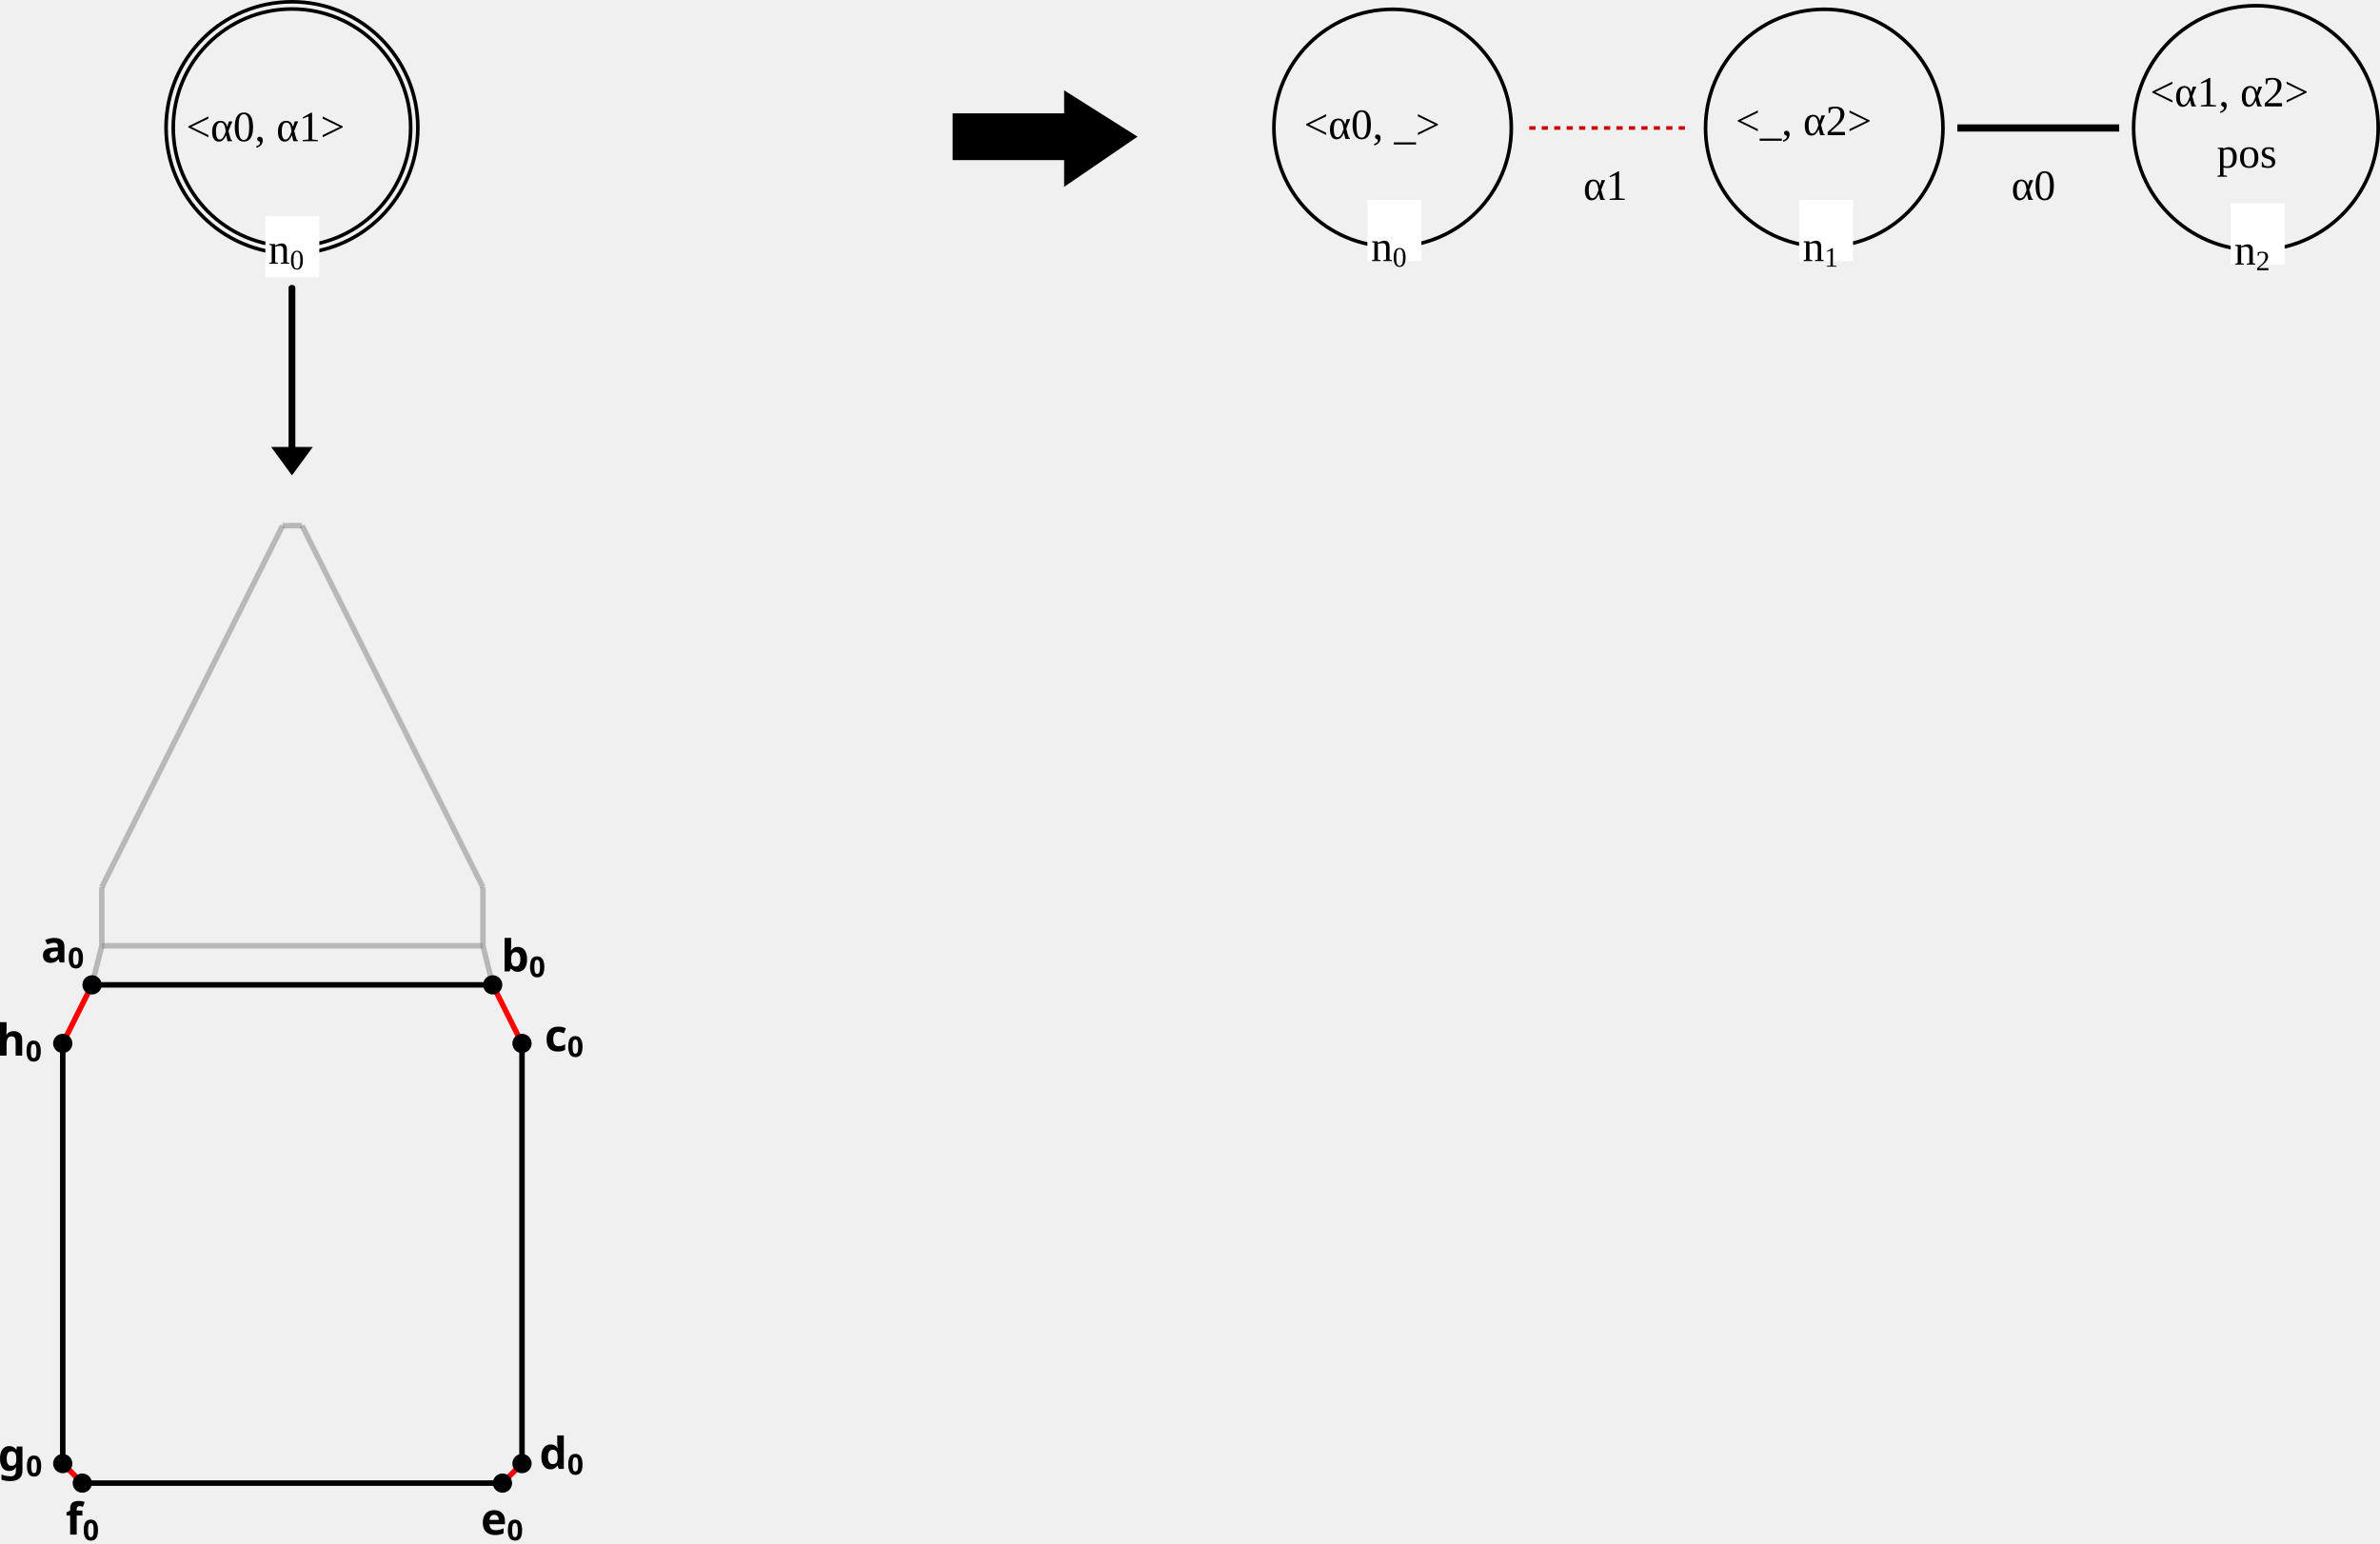
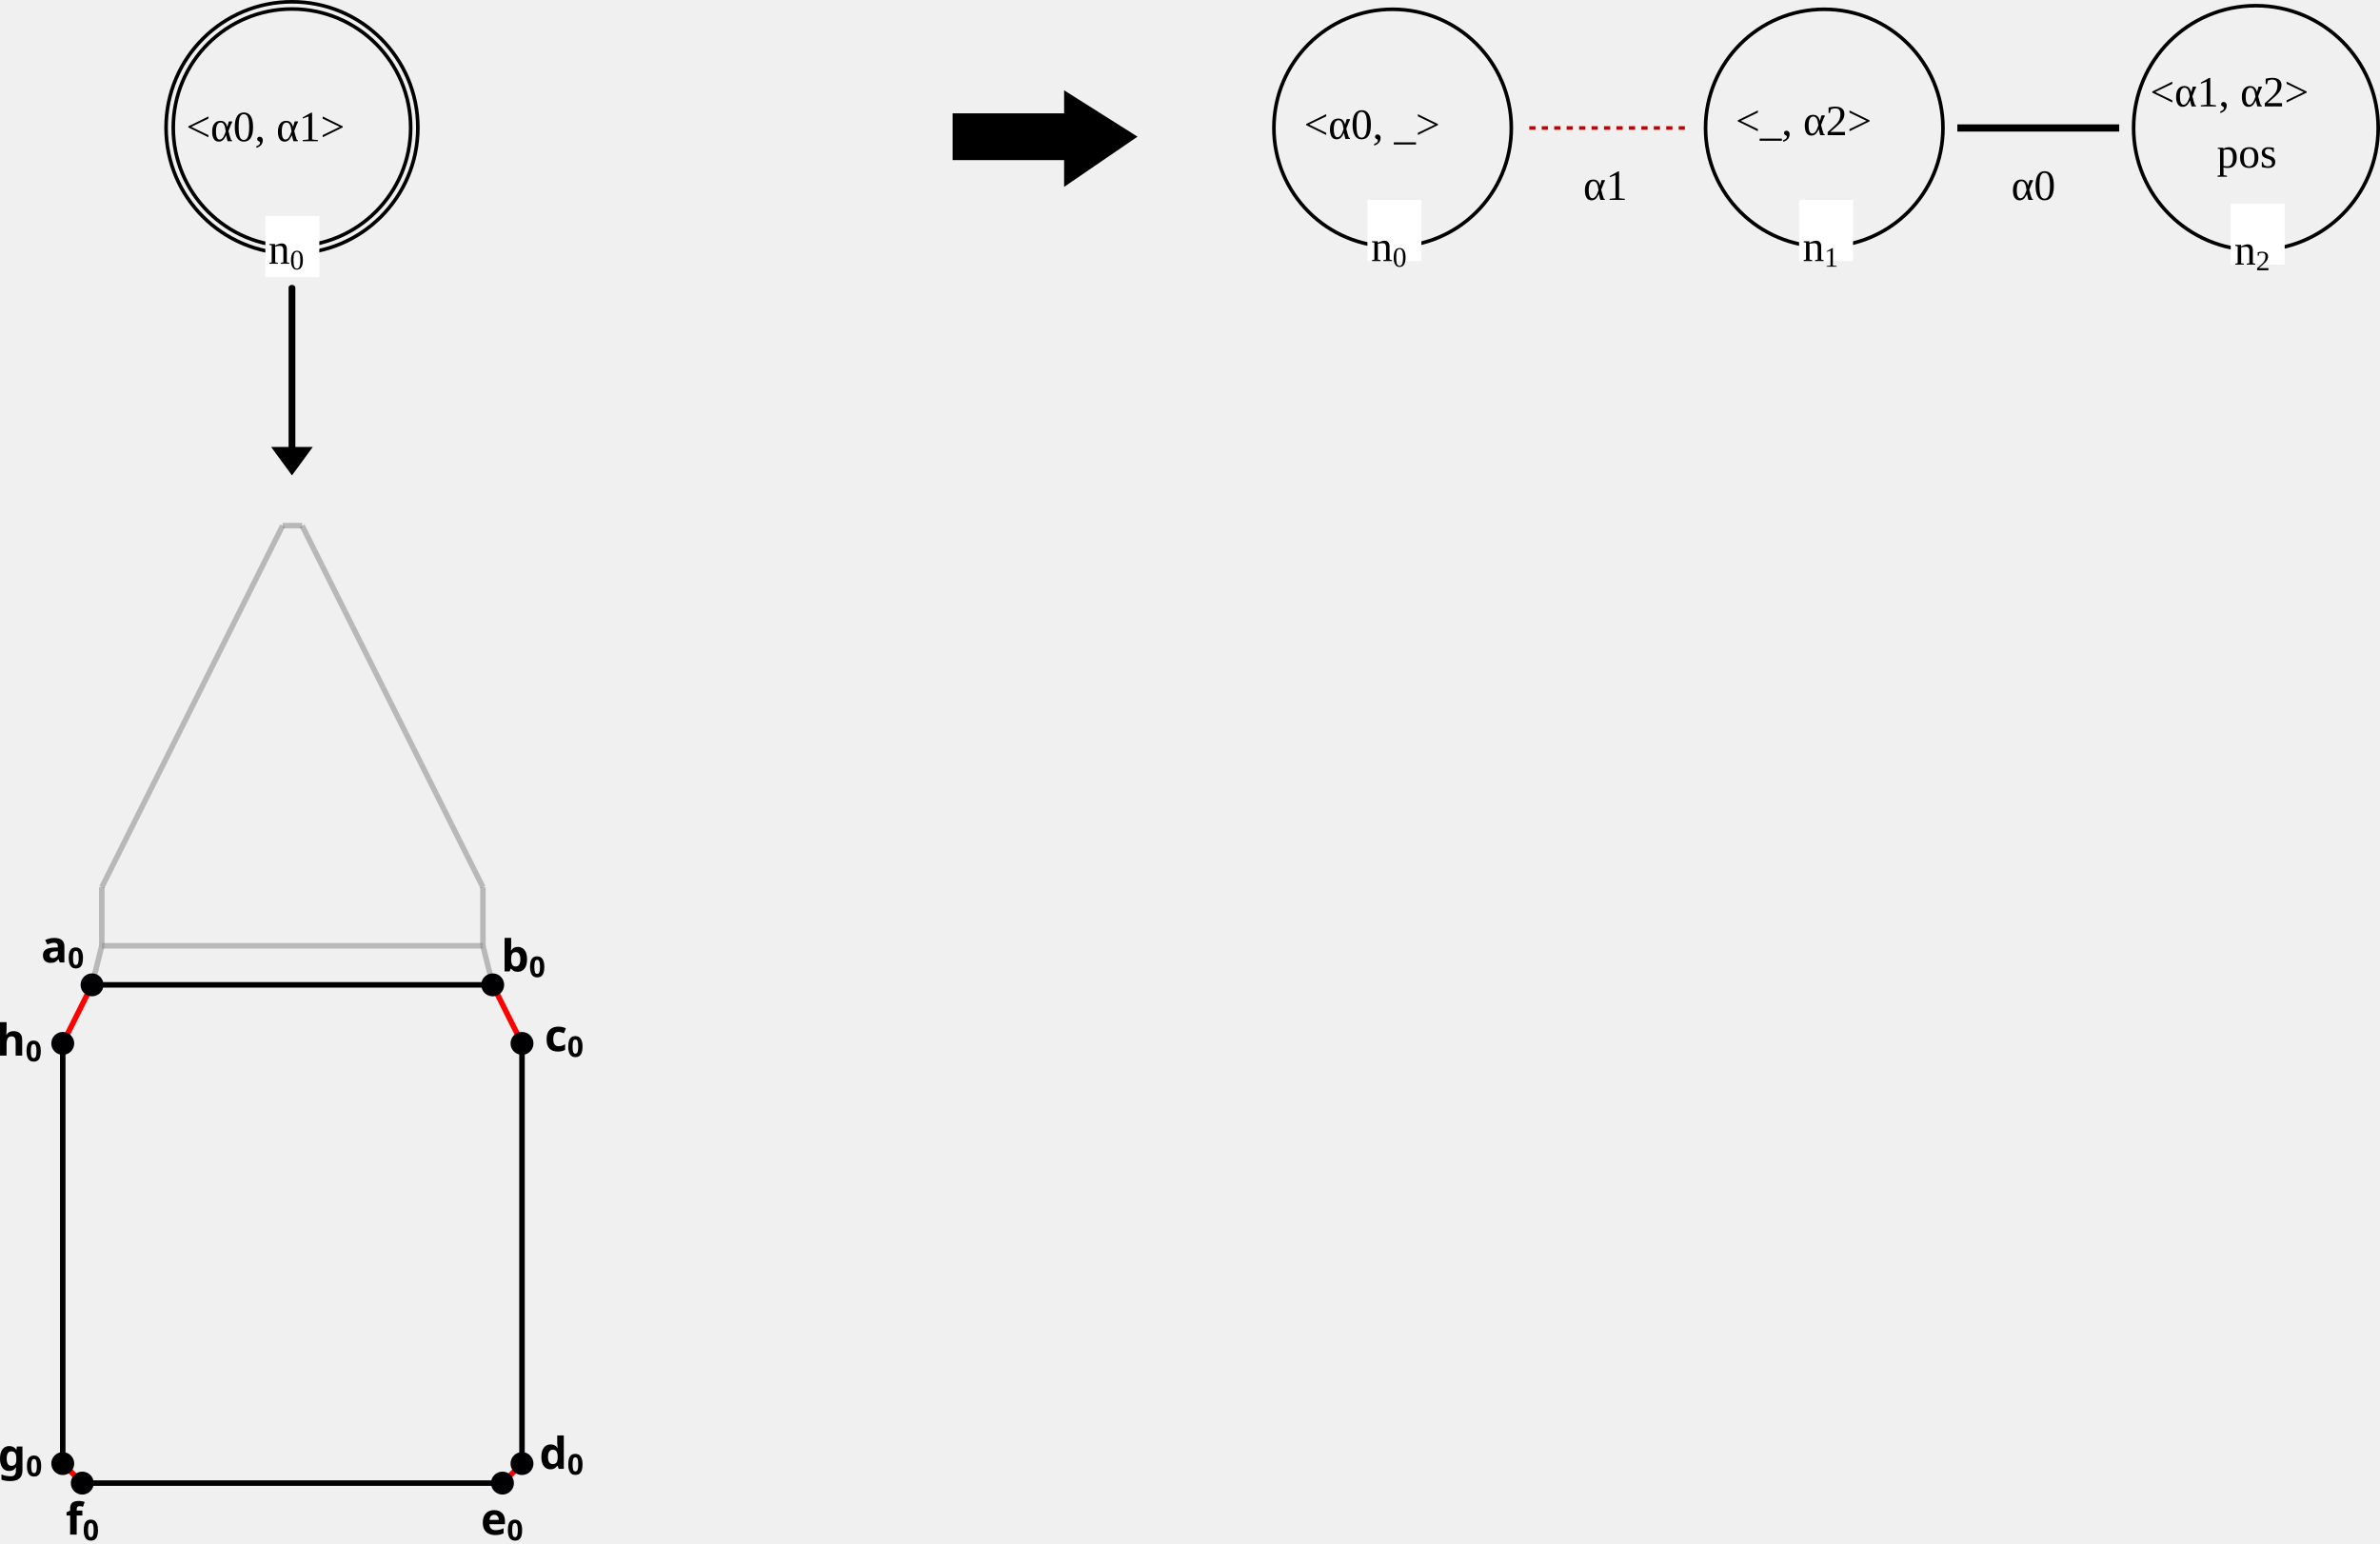
<svg xmlns="http://www.w3.org/2000/svg" version="1.1" font="Noto Sans Regular" font-size="12px" width="1911.9" height="1240.292" id="svg161">
  <defs id="defs165">
    <rect x="15.484" y="312.411" width="91.318" height="58.954" id="rect8309" />
    <marker style="overflow:visible" id="TriangleStart-5-5" refX="0" refY="0" orient="auto-start-reverse" markerWidth="5.324" markerHeight="6.155" viewBox="0 0 5.324 6.155" preserveAspectRatio="xMidYMid">
      <path transform="scale(0.5)" style="fill:context-stroke;fill-rule:evenodd;stroke:context-stroke;stroke-width:1pt" d="M 5.77,0 -2.88,5 V -5 Z" id="path135-5-8" />
    </marker>
    <rect x="15.484" y="312.411" width="91.318" height="58.954" id="rect8309-7" />
    <rect x="15.484" y="312.411" width="91.318" height="58.954" id="rect8309-3" />
  </defs>
  <text id="RGn0_6-6-9" x="1047.508" y="111.597" fill="#000000" style="font-size:34.675px;fill:#000000;fill-opacity:1;stroke:none;stroke-width:2.89;stroke-opacity:1">&lt;α0, _&gt;</text>
  <line id="RGn1_0_n2_15-2-8" x1="1575.265" y1="102.818" x2="1699.516" y2="102.818" stroke="#000000" stroke-width="5.779" stroke-linecap="square" />
  <text id="RGn1_10-4-8" x="1394.257" y="108.597" fill="#000000" style="font-size:34.675px;fill:#000000;fill-opacity:1;stroke:none;stroke-width:2.89;stroke-opacity:1">&lt;_, α2&gt;</text>
  <text xml:space="preserve" style="font-style:normal;font-variant:normal;font-weight:normal;font-stretch:normal;font-size:32px;font-family:sans-serif;-inkscape-font-specification:'sans-serif, Normal';font-variant-ligatures:normal;font-variant-caps:normal;font-variant-numeric:normal;font-variant-east-asian:normal;fill:#000000;fill-opacity:1;stroke:none;stroke-width:1.333;stroke-linecap:butt;stroke-linejoin:round;stroke-miterlimit:4;stroke-dasharray:none;stroke-dashoffset:0;stroke-opacity:1;stop-color:#000000" x="3204.391" y="677.804" id="text3158">
    <tspan id="tspan3156" x="3204.391" y="677.804" />
  </text>
  <text xml:space="preserve" id="text8307" style="font-size:32px;font-family:sans-serif;-inkscape-font-specification:'sans-serif, Normal';white-space:pre;shape-inside:url(#rect8309);display:inline;fill:#000000;fill-opacity:1;stroke:none;stroke-width:1.333;stroke-linecap:round;stroke-linejoin:bevel;stroke-dasharray:none;stroke-dashoffset:0;stroke-opacity:1;stop-color:#000000" transform="translate(3127.695,360.944)" />
  <text xml:space="preserve" style="font-style:normal;font-variant:normal;font-weight:normal;font-stretch:normal;font-size:32px;font-family:sans-serif;-inkscape-font-specification:'sans-serif, Normal';font-variant-ligatures:normal;font-variant-caps:normal;font-variant-numeric:normal;font-variant-east-asian:normal;fill:#000000;fill-opacity:1;stroke:none;stroke-width:1.333;stroke-linecap:butt;stroke-linejoin:round;stroke-miterlimit:4;stroke-dasharray:none;stroke-dashoffset:0;stroke-opacity:1;stop-color:#000000" x="2956.797" y="665.02" id="text3158-9">
    <tspan id="tspan3156-2" x="2956.797" y="665.02" />
  </text>
  <text xml:space="preserve" id="text8307-8" style="font-size:32px;font-family:sans-serif;-inkscape-font-specification:'sans-serif, Normal';white-space:pre;shape-inside:url(#rect8309-3);display:inline;fill:#000000;fill-opacity:1;stroke:none;stroke-width:1.333;stroke-linecap:round;stroke-linejoin:bevel;stroke-dasharray:none;stroke-dashoffset:0;stroke-opacity:1;stop-color:#000000" transform="translate(2880.101,348.1593)" />
  <text xml:space="preserve" style="font-style:normal;font-variant:normal;font-weight:normal;font-stretch:normal;font-size:32px;font-family:sans-serif;-inkscape-font-specification:'sans-serif, Normal';font-variant-ligatures:normal;font-variant-caps:normal;font-variant-numeric:normal;font-variant-east-asian:normal;fill:#000000;fill-opacity:1;stroke:none;stroke-width:1.333;stroke-linecap:butt;stroke-linejoin:round;stroke-miterlimit:4;stroke-dasharray:none;stroke-dashoffset:0;stroke-opacity:1;stop-color:#000000" x="931.133" y="646.525" id="text3158-8">
    <tspan id="tspan3156-0" x="931.133" y="646.525" />
  </text>
  <text xml:space="preserve" id="text8307-4" style="font-size:32px;font-family:sans-serif;-inkscape-font-specification:'sans-serif, Normal';white-space:pre;shape-inside:url(#rect8309-7);display:inline;fill:#000000;fill-opacity:1;stroke:none;stroke-width:1.333;stroke-linecap:round;stroke-linejoin:bevel;stroke-dasharray:none;stroke-dashoffset:0;stroke-opacity:1;stop-color:#000000" transform="translate(854.4374,329.6643)" />
  <line x1="395.804" y1="791.228" x2="387.962" y2="759.861" id="link5_a2_12-2" stroke="blue" stroke-width="4.42px" style="fill:none;stroke:#888888;stroke-opacity:0.533" />
  <line x1="73.933" y1="791.228" x2="81.775" y2="759.861" id="link6_a2_8-9" stroke="blue" stroke-width="4.42px" style="fill:none;stroke:#888888;stroke-opacity:0.533" />
  <line x1="50.408" y1="1175.833" x2="66.091" y2="1191.517" id="link0_a1_1-6" stroke="#ff0000" stroke-width="4.42px" />
  <line x1="50.408" y1="1175.833" x2="50.408" y2="1175.833" id="link0_a2_0-1" stroke="#0000ff" stroke-width="4.42px" />
  <line x1="50.408" y1="1175.833" x2="50.408" y2="1175.833" id="link0_a3_0-0" stroke="#008000" stroke-width="4.42px" />
  <line x1="50.408" y1="1175.833" x2="50.408" y2="838.279" id="link0_a0_7-4" style="stroke:#000000;stroke-width:4.42px" />
  <line x1="66.091" y1="1191.517" x2="66.091" y2="1191.517" id="link1_a2_1-2" stroke="#0000ff" stroke-width="4.42px" />
  <line x1="66.091" y1="1191.517" x2="66.091" y2="1191.517" id="link1_a3_1-2" stroke="#008000" stroke-width="4.42px" />
  <line x1="66.091" y1="1191.517" x2="403.646" y2="1191.517" id="link1_a0_2-2" style="stroke:#000000;stroke-width:4.42px" />
  <line x1="403.646" y1="1191.517" x2="419.33" y2="1175.833" id="link2_a1_3-0" stroke="#ff0000" stroke-width="4.42px" />
  <line x1="403.646" y1="1191.517" x2="403.646" y2="1191.517" id="link2_a2_2-5" stroke="#0000ff" stroke-width="4.42px" />
  <line x1="403.646" y1="1191.517" x2="403.646" y2="1191.517" id="link2_a3_2-5" stroke="#008000" stroke-width="4.42px" />
  <line x1="419.33" y1="1175.833" x2="419.33" y2="1175.833" id="link3_a2_3-2" stroke="#0000ff" stroke-width="4.42px" />
  <line x1="419.33" y1="1175.833" x2="419.33" y2="1175.833" id="link3_a3_3-9" stroke="#008000" stroke-width="4.42px" />
  <line x1="419.33" y1="1175.833" x2="419.33" y2="838.279" id="link3_a0_4-0" style="stroke:#000000;stroke-width:4.42px" />
  <line x1="419.33" y1="838.279" x2="395.804" y2="791.228" id="link4_a1_5-2" stroke="#ff0000" stroke-width="4.42px" />
  <line x1="419.33" y1="838.279" x2="419.33" y2="838.279" id="link4_a2_4-8" stroke="#0000ff" stroke-width="4.42px" />
  <line x1="419.33" y1="838.279" x2="419.33" y2="838.279" id="link4_a3_4-3" stroke="#008000" stroke-width="4.42px" />
  <line x1="395.804" y1="791.228" x2="395.804" y2="791.228" id="link5_a3_5-8" stroke="#008000" stroke-width="4.42px" />
  <line x1="395.804" y1="791.228" x2="73.933" y2="791.228" id="link5_a0_6-0" style="stroke:#000000;stroke-width:4.42px" />
  <line x1="73.933" y1="791.228" x2="50.408" y2="838.279" id="link6_a1_7-4" stroke="#ff0000" stroke-width="4.42px" />
  <line x1="73.933" y1="791.228" x2="73.933" y2="791.228" id="link6_a3_6-0" stroke="#008000" stroke-width="4.42px" />
  <line x1="50.408" y1="838.279" x2="50.408" y2="838.279" id="link7_a2_7-9" stroke="#0000ff" stroke-width="4.42px" />
  <line x1="50.408" y1="838.279" x2="50.408" y2="838.279" id="link7_a3_7-1" stroke="#008000" stroke-width="4.42px" />
  <line x1="81.775" y1="759.861" x2="81.775" y2="712.81" id="link8_a1_9-9" stroke="red" stroke-width="4.42px" style="fill:none;stroke:#888888;stroke-opacity:0.533" />
  <line x1="81.775" y1="759.861" x2="81.775" y2="759.861" id="link8_a3_8-6" stroke="green" stroke-width="4.42px" style="fill:none;stroke:#888888;stroke-opacity:0.533" />
  <line x1="81.775" y1="759.861" x2="387.962" y2="759.861" id="link8_a0_12-2" style="fill:none;stroke:#888888;stroke-width:4.42px;stroke-opacity:0.533" />
  <line x1="81.775" y1="712.81" x2="81.775" y2="712.81" id="link9_a2_9-5" stroke="blue" stroke-width="4.42px" style="fill:none;stroke:#888888;stroke-opacity:0.533" />
  <line x1="81.775" y1="712.81" x2="81.775" y2="712.81" id="link9_a3_9-4" stroke="green" stroke-width="4.42px" style="fill:none;stroke:#888888;stroke-opacity:0.533" />
  <line x1="81.775" y1="712.81" x2="227.027" y2="422.306" id="link9_a0_10-4" style="fill:none;stroke:#888888;stroke-width:4.42px;stroke-opacity:0.533" />
  <line x1="227.027" y1="422.306" x2="242.71" y2="422.306" id="link10_a1_14-9" stroke="red" stroke-width="4.42px" style="fill:none;stroke:#888888;stroke-opacity:0.533" />
  <line x1="227.027" y1="422.306" x2="227.027" y2="422.306" id="link10_a2_10-9" stroke="blue" stroke-width="4.42px" style="fill:none;stroke:#888888;stroke-opacity:0.533" />
  <line x1="227.027" y1="422.306" x2="227.027" y2="422.306" id="link10_a3_10-3" stroke="green" stroke-width="4.42px" style="fill:none;stroke:#888888;stroke-opacity:0.533" />
  <line x1="387.962" y1="759.861" x2="387.962" y2="712.81" id="link12_a1_13-6" stroke="red" stroke-width="4.42px" style="fill:none;stroke:#888888;stroke-opacity:0.533" />
  <line x1="387.962" y1="759.861" x2="387.962" y2="759.861" id="link12_a3_12-0" stroke="green" stroke-width="4.42px" style="fill:none;stroke:#888888;stroke-opacity:0.533" />
  <line x1="387.962" y1="712.81" x2="387.962" y2="712.81" id="link13_a2_13-5" stroke="blue" stroke-width="4.42px" style="fill:none;stroke:#888888;stroke-opacity:0.533" />
  <line x1="387.962" y1="712.81" x2="387.962" y2="712.81" id="link13_a3_13-0" stroke="green" stroke-width="4.42px" style="fill:none;stroke:#888888;stroke-opacity:0.533" />
  <line x1="387.962" y1="712.81" x2="242.71" y2="422.306" id="link13_a0_14-2" style="fill:none;stroke:#888888;stroke-width:4.42px;stroke-opacity:0.533" />
  <line x1="242.71" y1="422.306" x2="242.71" y2="422.306" id="link14_a2_14-94" stroke="blue" stroke-width="4.42px" style="fill:none;stroke:#888888;stroke-opacity:0.533" />
  <line x1="242.71" y1="422.306" x2="242.71" y2="422.306" id="link14_a3_14-3" stroke="green" stroke-width="4.42px" style="fill:none;stroke:#888888;stroke-opacity:0.533" />
  <text xml:space="preserve" style="font-style:normal;font-variant:normal;font-weight:normal;font-stretch:normal;font-size:35.358px;font-family:sans-serif;-inkscape-font-specification:'sans-serif, Normal';font-variant-ligatures:normal;font-variant-caps:normal;font-variant-numeric:normal;font-variant-east-asian:normal;vector-effect:none;fill:#000000;fill-opacity:1;stroke:none;stroke-width:5.322;stroke-linecap:butt;stroke-linejoin:round;stroke-miterlimit:4;stroke-dasharray:15.966, 5.322;stroke-dashoffset:0;stroke-opacity:1;-inkscape-stroke:none;stop-color:#000000" x="33.019" y="773.215" id="text3224-5">
    <tspan x="33.019" y="773.215" style="font-style:normal;font-variant:normal;font-weight:bold;font-stretch:normal;font-size:35.358px;font-family:sans-serif;-inkscape-font-specification:'sans-serif, Normal';font-variant-ligatures:normal;font-variant-caps:normal;font-variant-numeric:normal;font-variant-east-asian:normal;fill:#000000;fill-opacity:1;stroke:none;stroke-width:5.322;stroke-opacity:1" id="tspan7359-1">a<tspan style="font-size:22.983px;baseline-shift:sub;fill:#000000;fill-opacity:1;stroke:none;stroke-width:5.322;stroke-opacity:1" id="tspan9925-7">0</tspan>
    </tspan>
  </text>
  <text xml:space="preserve" style="font-style:normal;font-variant:normal;font-weight:normal;font-stretch:normal;font-size:35.358px;font-family:sans-serif;-inkscape-font-specification:'sans-serif, Normal';font-variant-ligatures:normal;font-variant-caps:normal;font-variant-numeric:normal;font-variant-east-asian:normal;vector-effect:none;fill:#000000;fill-opacity:1;stroke:none;stroke-width:5.322;stroke-linecap:butt;stroke-linejoin:round;stroke-miterlimit:4;stroke-dasharray:15.966, 5.322;stroke-dashoffset:0;stroke-opacity:1;-inkscape-stroke:none;stop-color:#000000" x="402.588" y="780.393" id="text3280-4">
    <tspan id="tspan3278-3" x="402.588" y="780.393" style="font-style:normal;font-variant:normal;font-weight:bold;font-stretch:normal;font-size:35.358px;font-family:sans-serif;-inkscape-font-specification:'sans-serif, Normal';font-variant-ligatures:normal;font-variant-caps:normal;font-variant-numeric:normal;font-variant-east-asian:normal;fill:#000000;fill-opacity:1;stroke:none;stroke-width:5.322;stroke-opacity:1">b<tspan style="font-size:22.983px;baseline-shift:sub;fill:#000000;fill-opacity:1;stroke:none;stroke-width:5.322;stroke-opacity:1" id="tspan9927-1">0</tspan>
    </tspan>
  </text>
  <text xml:space="preserve" style="font-style:normal;font-variant:normal;font-weight:normal;font-stretch:normal;font-size:35.358px;font-family:sans-serif;-inkscape-font-specification:'sans-serif, Normal';font-variant-ligatures:normal;font-variant-caps:normal;font-variant-numeric:normal;font-variant-east-asian:normal;vector-effect:none;fill:#000000;fill-opacity:1;stroke:none;stroke-width:5.322;stroke-linecap:butt;stroke-linejoin:round;stroke-miterlimit:4;stroke-dasharray:15.966, 5.322;stroke-dashoffset:0;stroke-opacity:1;-inkscape-stroke:none;stop-color:#000000" x="437.493" y="844.457" id="text3284-4">
    <tspan id="tspan3282-6" x="437.493" y="844.457" style="font-style:normal;font-variant:normal;font-weight:bold;font-stretch:normal;font-size:35.358px;font-family:sans-serif;-inkscape-font-specification:'sans-serif, Normal';font-variant-ligatures:normal;font-variant-caps:normal;font-variant-numeric:normal;font-variant-east-asian:normal;fill:#000000;fill-opacity:1;stroke:none;stroke-width:5.322;stroke-opacity:1">c<tspan style="font-size:22.983px;baseline-shift:sub;fill:#000000;fill-opacity:1;stroke:none;stroke-width:5.322;stroke-opacity:1" id="tspan9929-9">0</tspan>
    </tspan>
  </text>
  <text xml:space="preserve" style="font-style:normal;font-variant:normal;font-weight:normal;font-stretch:normal;font-size:35.358px;font-family:sans-serif;-inkscape-font-specification:'sans-serif, Normal';font-variant-ligatures:normal;font-variant-caps:normal;font-variant-numeric:normal;font-variant-east-asian:normal;vector-effect:none;fill:#000000;fill-opacity:1;stroke:none;stroke-width:5.322;stroke-linecap:butt;stroke-linejoin:round;stroke-miterlimit:4;stroke-dasharray:15.966, 5.322;stroke-dashoffset:0;stroke-opacity:1;-inkscape-stroke:none;stop-color:#000000" x="433.285" y="1180.094" id="text3288-4">
    <tspan id="tspan3286-2" x="433.285" y="1180.094" style="font-style:normal;font-variant:normal;font-weight:bold;font-stretch:normal;font-size:35.358px;font-family:sans-serif;-inkscape-font-specification:'sans-serif, Normal';font-variant-ligatures:normal;font-variant-caps:normal;font-variant-numeric:normal;font-variant-east-asian:normal;fill:#000000;fill-opacity:1;stroke:none;stroke-width:5.322;stroke-opacity:1">d<tspan style="font-size:22.983px;baseline-shift:sub;fill:#000000;fill-opacity:1;stroke:none;stroke-width:5.322;stroke-opacity:1" id="tspan9931-2">0</tspan>
    </tspan>
  </text>
  <text xml:space="preserve" style="font-style:normal;font-variant:normal;font-weight:normal;font-stretch:normal;font-size:35.358px;font-family:sans-serif;-inkscape-font-specification:'sans-serif, Normal';font-variant-ligatures:normal;font-variant-caps:normal;font-variant-numeric:normal;font-variant-east-asian:normal;vector-effect:none;fill:#000000;fill-opacity:1;stroke:none;stroke-width:5.322;stroke-linecap:butt;stroke-linejoin:round;stroke-miterlimit:4;stroke-dasharray:15.966, 5.322;stroke-dashoffset:0;stroke-opacity:1;-inkscape-stroke:none;stop-color:#000000" x="386.254" y="1232.895" id="text3292-6">
    <tspan id="tspan3290-41" x="386.254" y="1232.895" style="font-style:normal;font-variant:normal;font-weight:bold;font-stretch:normal;font-size:35.358px;font-family:sans-serif;-inkscape-font-specification:'sans-serif, Normal';font-variant-ligatures:normal;font-variant-caps:normal;font-variant-numeric:normal;font-variant-east-asian:normal;fill:#000000;fill-opacity:1;stroke:none;stroke-width:5.322;stroke-opacity:1">e<tspan style="font-size:22.983px;baseline-shift:sub;fill:#000000;fill-opacity:1;stroke:none;stroke-width:5.322;stroke-opacity:1" id="tspan9933-2">0</tspan>
    </tspan>
  </text>
  <text xml:space="preserve" style="font-style:normal;font-variant:normal;font-weight:normal;font-stretch:normal;font-size:35.358px;font-family:sans-serif;-inkscape-font-specification:'sans-serif, Normal';font-variant-ligatures:normal;font-variant-caps:normal;font-variant-numeric:normal;font-variant-east-asian:normal;vector-effect:none;fill:#000000;fill-opacity:1;stroke:none;stroke-width:5.322;stroke-linecap:butt;stroke-linejoin:round;stroke-miterlimit:4;stroke-dasharray:15.966, 5.322;stroke-dashoffset:0;stroke-opacity:1;-inkscape-stroke:none;stop-color:#000000" x="52.748" y="1232.895" id="text3296-8">
    <tspan id="tspan3294-89" x="52.748" y="1232.895" style="font-style:normal;font-variant:normal;font-weight:bold;font-stretch:normal;font-size:35.358px;font-family:sans-serif;-inkscape-font-specification:'sans-serif, Normal';font-variant-ligatures:normal;font-variant-caps:normal;font-variant-numeric:normal;font-variant-east-asian:normal;fill:#000000;fill-opacity:1;stroke:none;stroke-width:5.322;stroke-opacity:1">f<tspan style="font-size:22.983px;baseline-shift:sub;fill:#000000;fill-opacity:1;stroke:none;stroke-width:5.322;stroke-opacity:1" id="tspan9935-2">0</tspan>
    </tspan>
  </text>
  <text xml:space="preserve" style="font-style:normal;font-variant:normal;font-weight:normal;font-stretch:normal;font-size:35.358px;font-family:sans-serif;-inkscape-font-specification:'sans-serif, Normal';font-variant-ligatures:normal;font-variant-caps:normal;font-variant-numeric:normal;font-variant-east-asian:normal;vector-effect:none;fill:#000000;fill-opacity:1;stroke:none;stroke-width:5.322;stroke-linecap:butt;stroke-linejoin:round;stroke-miterlimit:4;stroke-dasharray:15.966, 5.322;stroke-dashoffset:0;stroke-opacity:1;-inkscape-stroke:none;stop-color:#000000" x="-1.588" y="1181.42" id="text3300-8">
    <tspan id="tspan3298-8" x="-1.588" y="1181.42" style="font-style:normal;font-variant:normal;font-weight:bold;font-stretch:normal;font-size:35.358px;font-family:sans-serif;-inkscape-font-specification:'sans-serif, Normal';font-variant-ligatures:normal;font-variant-caps:normal;font-variant-numeric:normal;font-variant-east-asian:normal;fill:#000000;fill-opacity:1;stroke:none;stroke-width:5.322;stroke-opacity:1">g<tspan style="font-size:22.983px;baseline-shift:sub;fill:#000000;fill-opacity:1;stroke:none;stroke-width:5.322;stroke-opacity:1" id="tspan9937-8">0</tspan>
    </tspan>
  </text>
  <text xml:space="preserve" style="font-style:normal;font-variant:normal;font-weight:normal;font-stretch:normal;font-size:35.358px;font-family:sans-serif;-inkscape-font-specification:'sans-serif, Normal';font-variant-ligatures:normal;font-variant-caps:normal;font-variant-numeric:normal;font-variant-east-asian:normal;vector-effect:none;fill:#000000;fill-opacity:1;stroke:none;stroke-width:5.322;stroke-linecap:butt;stroke-linejoin:round;stroke-miterlimit:4;stroke-dasharray:15.966, 5.322;stroke-dashoffset:0;stroke-opacity:1;-inkscape-stroke:none;stop-color:#000000" x="-2.755" y="848.064" id="text3304-6">
    <tspan id="tspan3302-8" x="-2.755" y="848.064" style="font-style:normal;font-variant:normal;font-weight:bold;font-stretch:normal;font-size:35.358px;font-family:sans-serif;-inkscape-font-specification:'sans-serif, Normal';font-variant-ligatures:normal;font-variant-caps:normal;font-variant-numeric:normal;font-variant-east-asian:normal;fill:#000000;fill-opacity:1;stroke:none;stroke-width:5.322;stroke-opacity:1">h<tspan style="font-size:22.983px;baseline-shift:sub;fill:#000000;fill-opacity:1;stroke:none;stroke-width:5.322;stroke-opacity:1" id="tspan9939-3">0</tspan>
    </tspan>
  </text>
-   <circle cx="50.408" cy="1175.833" r="5.525" fill="#000000" stroke="none" id="dart0-8" style="stroke:#000003;stroke-width:4.42;stroke-dasharray:none;stroke-opacity:1" />
-   <circle cx="66.091" cy="1191.517" r="5.525" fill="#000000" stroke="none" id="dart1-3" style="stroke:#000003;stroke-width:4.42;stroke-dasharray:none;stroke-opacity:1" />
-   <circle cx="403.646" cy="1191.517" r="5.525" fill="#000000" stroke="none" id="dart2-3" style="stroke:#000003;stroke-width:4.42;stroke-dasharray:none;stroke-opacity:1" />
-   <circle cx="419.33" cy="1175.833" r="5.525" fill="#000000" stroke="none" id="dart3-3" style="stroke:#000003;stroke-width:4.42;stroke-dasharray:none;stroke-opacity:1" />
-   <circle cx="419.33" cy="838.279" r="5.525" fill="#000000" stroke="none" id="dart4-8" style="stroke:#000003;stroke-width:4.42;stroke-dasharray:none;stroke-opacity:1" />
-   <circle cx="395.804" cy="791.228" r="5.525" fill="#000000" stroke="none" id="dart5-0" style="stroke:#000003;stroke-width:4.42;stroke-dasharray:none;stroke-opacity:1" />
-   <circle cx="73.933" cy="791.228" r="5.525" fill="#000000" stroke="none" id="dart6-4" style="stroke:#000003;stroke-width:4.42;stroke-dasharray:none;stroke-opacity:1" />
-   <circle cx="50.408" cy="838.279" r="5.525" fill="#000000" stroke="none" id="dart7-7" style="stroke:#000003;stroke-width:4.42;stroke-dasharray:none;stroke-opacity:1" />
+   <circle cx="50.408" cy="1175.833" r="7" fill="#000000" stroke="none" id="dart0-8" style="stroke:#000003;stroke-width:4.42;stroke-dasharray:none;stroke-opacity:1" />
+   <circle cx="66.091" cy="1191.517" r="7" fill="#000000" stroke="none" id="dart1-3" style="stroke:#000003;stroke-width:4.42;stroke-dasharray:none;stroke-opacity:1" />
+   <circle cx="403.646" cy="1191.517" r="7" fill="#000000" stroke="none" id="dart2-3" style="stroke:#000003;stroke-width:4.42;stroke-dasharray:none;stroke-opacity:1" />
+   <circle cx="419.33" cy="1175.833" r="7" fill="#000000" stroke="none" id="dart3-3" style="stroke:#000003;stroke-width:4.42;stroke-dasharray:none;stroke-opacity:1" />
+   <circle cx="419.33" cy="838.279" r="7" fill="#000000" stroke="none" id="dart4-8" style="stroke:#000003;stroke-width:4.42;stroke-dasharray:none;stroke-opacity:1" />
+   <circle cx="395.804" cy="791.228" r="7" fill="#000000" stroke="none" id="dart5-0" style="stroke:#000003;stroke-width:4.42;stroke-dasharray:none;stroke-opacity:1" />
+   <circle cx="73.933" cy="791.228" r="7" fill="#000000" stroke="none" id="dart6-4" style="stroke:#000003;stroke-width:4.42;stroke-dasharray:none;stroke-opacity:1" />
+   <circle cx="50.408" cy="838.279" r="7" fill="#000000" stroke="none" id="dart7-7" style="stroke:#000003;stroke-width:4.42;stroke-dasharray:none;stroke-opacity:1" />
  <g id="g140-4-68" transform="matrix(0,5.451045,-6.906002,0,481.2733,-215.6734)">
    <path style="fill:none;fill-opacity:1;stroke:#000000;stroke-width:0.788;stroke-linecap:round;stroke-linejoin:miter;stroke-dasharray:none;stroke-opacity:1;marker-end:url(#TriangleStart-5-5);stop-color:#000000" d="M 81.951,35.727 H 106.836" id="path7053-7-90" />
  </g>
  <g id="g140-6-2-7-1" transform="matrix(2.889576,0,0,2.889576,535.5177,8.70335)">
    <polygon id="0-1-5-9-2" points="80,41 80,29 111,29 111,23 130,35 111,48 111,41 " stroke="#000000" stroke-width="1" stroke-linecap="square" fill="#000000" />
  </g>
  <g id="g31641">
    <g id="g31354" transform="translate(-13.58639,64.5981)">
      <circle id="LGn0_0-0-9" cx="248.126" cy="37.982" r="95.356" fill="none" stroke="#000000" stroke-width="2.89" stroke-linecap="square" style="fill:none;fill-opacity:1" />
      <circle id="LGn0_1-3-3" cx="248.126" cy="37.982" r="101.135" fill="none" stroke="#000000" stroke-width="2.89" stroke-linecap="square" />
      <text id="LGn0_2-3-9" x="163.132" y="48.835" fill="#000000" style="font-size:34.675px;fill:#000000;fill-opacity:1;stroke:none;stroke-width:2.89;stroke-opacity:1">&lt;α0, α1&gt;</text>
      <text id="LGn0_4-3-0" x="229.142" y="150.065" fill="#000000" style="font-size:34.675px;fill:#000000;fill-opacity:1;stroke:none;stroke-width:2.89;stroke-opacity:1">n<tspan style="font-size:22.539px;baseline-shift:sub;fill:#000000;fill-opacity:1;stroke:none;stroke-width:2.89;stroke-opacity:1" id="tspan3200-2-8">0</tspan>
      </text>
      <rect id="RGn0_7-0-8-0" x="226.764" y="108.964" width="43.344" height="49.123" fill="#ffffff" style="stroke-width:2.89" />
    </g>
    <text id="RGn0_8-4-5-4" x="215.556" y="211.916" fill="#000000" style="font-size:34.675px;fill:#000000;fill-opacity:1;stroke:none;stroke-width:2.89;stroke-opacity:1">n<tspan style="font-size:22.539px;baseline-shift:sub;fill:#000000;fill-opacity:1;stroke:none;stroke-width:2.89;stroke-opacity:1" id="tspan3202-1-6-4">0</tspan>
    </text>
  </g>
  <text id="RGn2_1-2-4" x="1727.216" y="85.481" fill="#000000" style="font-size:34.675px;fill:#000000;fill-opacity:1;stroke:none;stroke-width:2.89;stroke-opacity:1">&lt;α1, α2&gt;</text>
  <circle id="RGn2_0-5-8" cx="1812.21" cy="102.818" r="98.246" fill="none" stroke="#000000" stroke-width="2.89" stroke-linecap="square" style="fill:none;fill-opacity:1" />
  <text id="RGn2_2-6-5" x="1780.836" y="134.603" fill="#000000" style="font-size:34.675px;fill:#000000;fill-opacity:1;stroke:none;stroke-width:2.89;stroke-opacity:1">pos</text>
  <rect id="RGn2_3-5-0" x="1791.982" y="163.499" width="43.344" height="49.123" fill="#ffffff" style="stroke-width:2.89" />
  <text id="RGn2_4-8-9" x="1794.872" y="212.622" fill="#000000" style="font-size:34.675px;fill:#000000;fill-opacity:1;stroke:none;stroke-width:2.89;stroke-opacity:1">n<tspan style="font-size:22.539px;baseline-shift:sub;fill:#000000;fill-opacity:1;stroke:none;stroke-width:2.89;stroke-opacity:1" id="tspan3206-7-6">2</tspan>
  </text>
  <circle id="RGn0_5-9-3" cx="1118.712" cy="102.818" r="95.356" fill="none" stroke="#000000" stroke-width="2.89" stroke-linecap="square" style="fill:none;fill-opacity:1" />
  <rect id="RGn0_7-0-8" x="1098.485" y="160.61" width="43.344" height="49.123" fill="#ffffff" style="stroke-width:2.89" />
  <text id="RGn0_8-4-5" x="1101.374" y="209.732" fill="#000000" style="font-size:34.675px;fill:#000000;fill-opacity:1;stroke:none;stroke-width:2.89;stroke-opacity:1">n<tspan style="font-size:22.539px;baseline-shift:sub;fill:#000000;fill-opacity:1;stroke:none;stroke-width:2.89;stroke-opacity:1" id="tspan3202-1-6">0</tspan>
  </text>
  <circle id="RGn1_9-0-1" cx="1465.461" cy="102.818" r="95.356" fill="none" stroke="#000000" stroke-width="2.89" stroke-linecap="square" style="fill:none;fill-opacity:1" />
  <rect id="RGn1_11-8-1" x="1445.234" y="160.61" width="43.344" height="49.123" fill="#ffffff" style="stroke-width:2.89" />
  <text id="RGn1_12-7-5" x="1448.123" y="209.732" fill="#000000" style="font-size:34.675px;fill:#000000;fill-opacity:1;stroke:none;stroke-width:2.89;stroke-opacity:1">n<tspan style="font-size:22.539px;baseline-shift:sub;fill:#000000;fill-opacity:1;stroke:none;stroke-width:2.89;stroke-opacity:1" id="tspan3204-0-9">1</tspan>
  </text>
  <line id="RGn0_1_n1_13-8-8" x1="1228.516" y1="102.818" x2="1355.657" y2="102.818" stroke="#c80000" stroke-width="2.89" stroke-linecap="butt" stroke-dasharray="5" />
  <text id="RGn0_1_n1_14-6-4" x="1271.859" y="160.61" fill="#c80000" style="font-size:34.675px;fill:#000000;fill-opacity:1;stroke:none;stroke-width:2.89;stroke-opacity:1">α1</text>
  <text id="RGn1_0_n2_16-4-1" x="1615.719" y="160.61" fill="#000000" style="font-size:34.675px;fill:#000000;fill-opacity:1;stroke:none;stroke-width:2.89;stroke-opacity:1">α0</text>
</svg>
